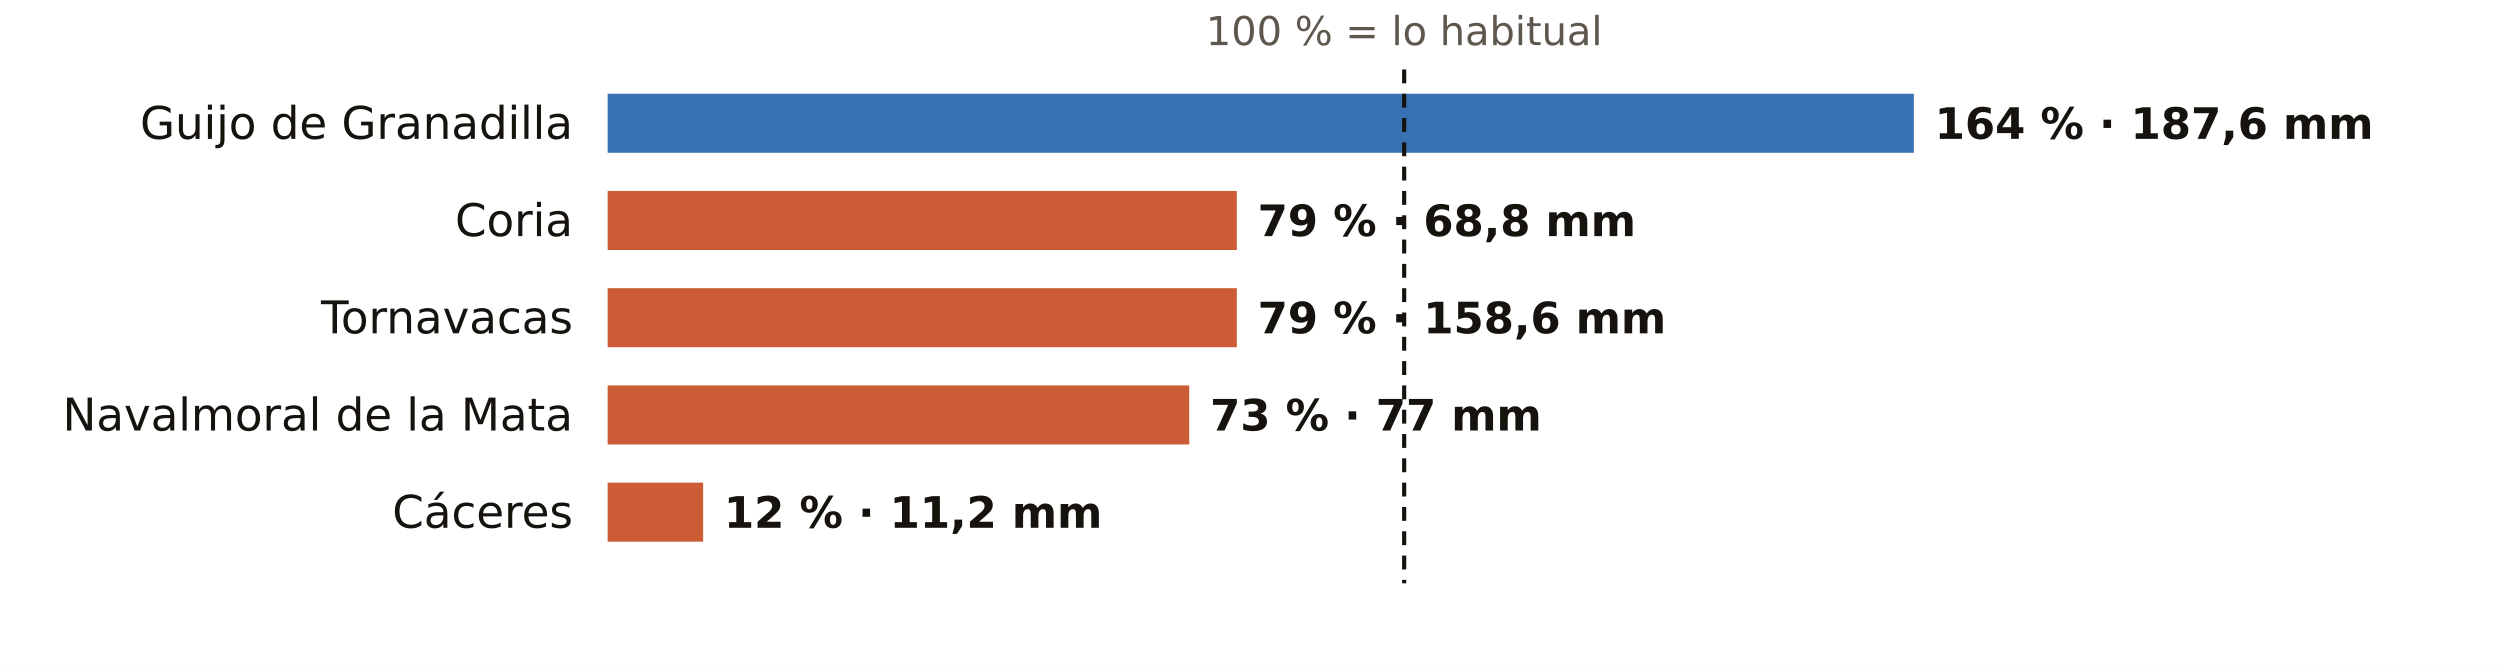
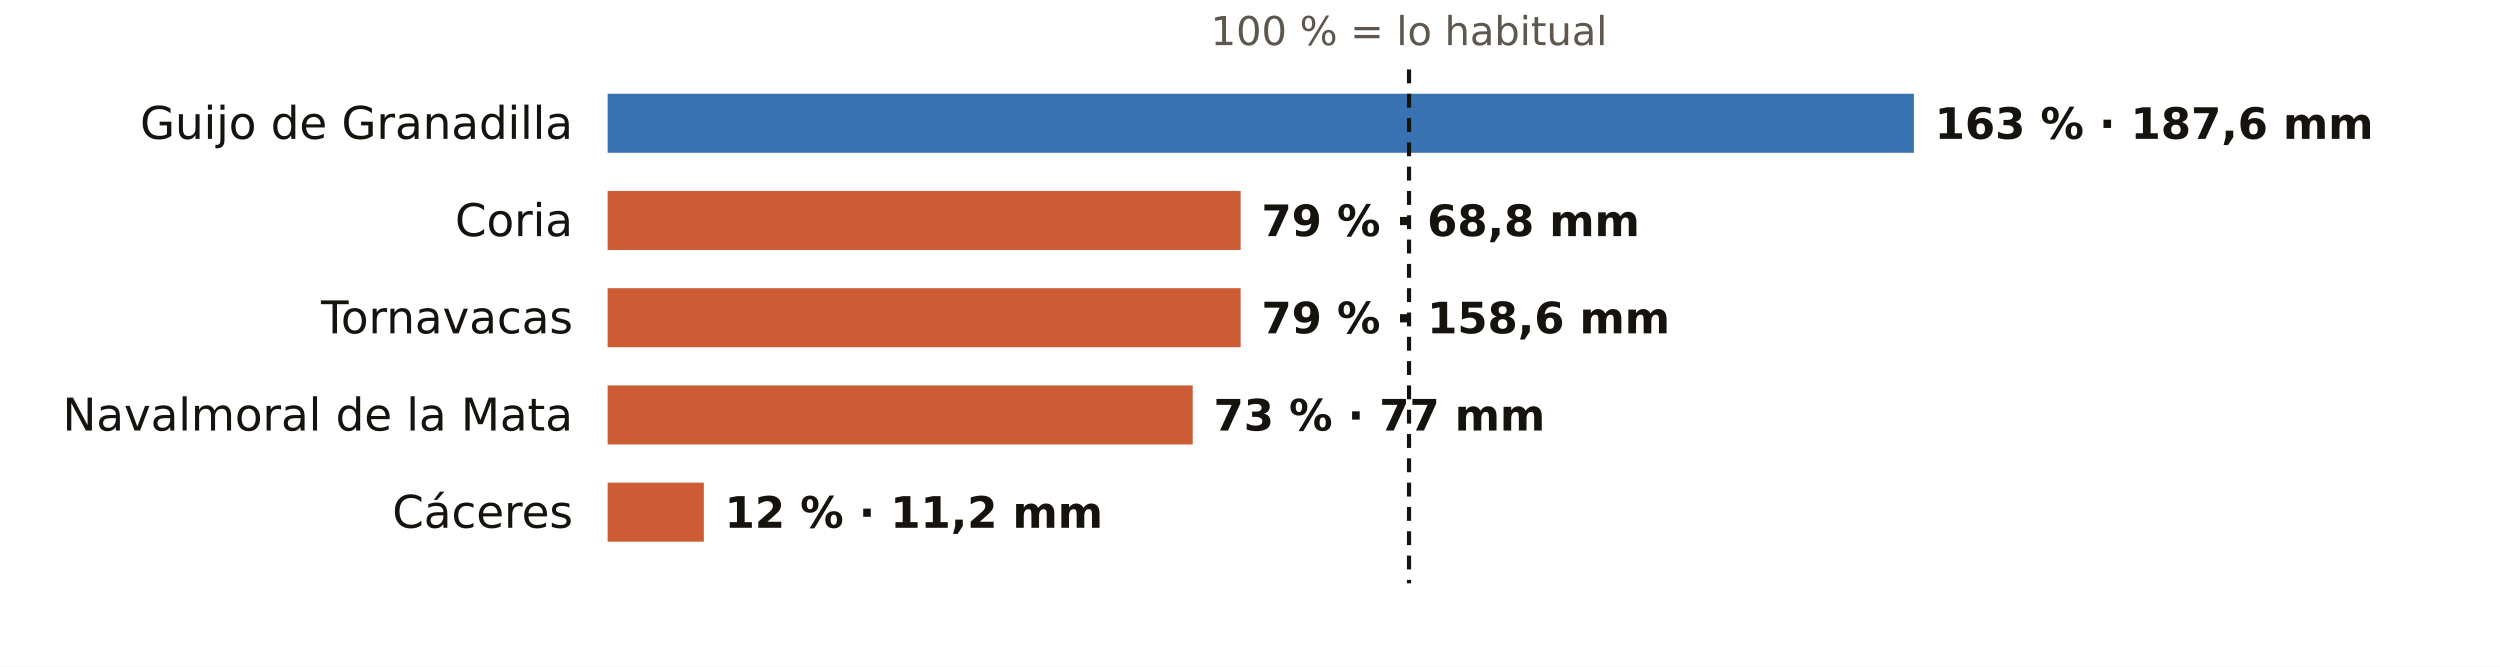
<svg xmlns="http://www.w3.org/2000/svg" viewBox="0 0 720 192" width="720" height="192" role="img" aria-label="El otoño en los pluviómetros de AEMET de Cáceres: % de lo habitual">
  <rect width="720" height="192" fill="#FFFFFF" />
-   <text x="404.4" y="13.0" font-size="11.5" fill="#5E574E" text-anchor="middle" font-weight="400" font-family="Public Sans, DejaVu Sans, Arial, sans-serif">100 % = lo habitual</text>
+   <text x="405.8" y="13.0" font-size="11.5" fill="#5E574E" text-anchor="middle" font-weight="400" font-family="Public Sans, DejaVu Sans, Arial, sans-serif">100 % = lo habitual</text>
  <text x="165.0" y="40.0" font-size="13" fill="#16130F" text-anchor="end" font-weight="500" font-family="Public Sans, DejaVu Sans, Arial, sans-serif">Guijo de Granadilla</text>
  <rect x="175" y="27" width="376.2" height="17" fill="#1F5FA8" opacity="0.88" />
-   <text x="557.2" y="40.0" font-size="12.5" fill="#16130F" text-anchor="start" font-weight="600" font-family="Public Sans, DejaVu Sans, Arial, sans-serif">164 % · 187,6 mm</text>
+   <text x="557.2" y="40.0" font-size="12.5" fill="#16130F" text-anchor="start" font-weight="600" font-family="Public Sans, DejaVu Sans, Arial, sans-serif">163 % · 187,6 mm</text>
  <text x="165.0" y="68.0" font-size="13" fill="#16130F" text-anchor="end" font-weight="500" font-family="Public Sans, DejaVu Sans, Arial, sans-serif">Coria</text>
-   <rect x="175" y="55" width="181.2" height="17" fill="#C4461A" opacity="0.88" />
-   <text x="362.2" y="68.0" font-size="12.5" fill="#16130F" text-anchor="start" font-weight="600" font-family="Public Sans, DejaVu Sans, Arial, sans-serif">79 % · 68,8 mm</text>
+   <rect x="175" y="55" width="182.3" height="17" fill="#C4461A" opacity="0.88" />
+   <text x="363.3" y="68.0" font-size="12.5" fill="#16130F" text-anchor="start" font-weight="600" font-family="Public Sans, DejaVu Sans, Arial, sans-serif">79 % · 68,8 mm</text>
  <text x="165.0" y="96.0" font-size="13" fill="#16130F" text-anchor="end" font-weight="500" font-family="Public Sans, DejaVu Sans, Arial, sans-serif">Tornavacas</text>
-   <rect x="175" y="83" width="181.2" height="17" fill="#C4461A" opacity="0.88" />
-   <text x="362.2" y="96.0" font-size="12.5" fill="#16130F" text-anchor="start" font-weight="600" font-family="Public Sans, DejaVu Sans, Arial, sans-serif">79 % · 158,6 mm</text>
+   <rect x="175" y="83" width="182.3" height="17" fill="#C4461A" opacity="0.88" />
+   <text x="363.3" y="96.0" font-size="12.5" fill="#16130F" text-anchor="start" font-weight="600" font-family="Public Sans, DejaVu Sans, Arial, sans-serif">79 % · 158,6 mm</text>
  <text x="165.0" y="124.0" font-size="13" fill="#16130F" text-anchor="end" font-weight="500" font-family="Public Sans, DejaVu Sans, Arial, sans-serif">Navalmoral de la Mata</text>
-   <rect x="175" y="111" width="167.5" height="17" fill="#C4461A" opacity="0.88" />
-   <text x="348.5" y="124.0" font-size="12.5" fill="#16130F" text-anchor="start" font-weight="600" font-family="Public Sans, DejaVu Sans, Arial, sans-serif">73 % · 77 mm</text>
+   <rect x="175" y="111" width="168.5" height="17" fill="#C4461A" opacity="0.88" />
+   <text x="349.5" y="124.0" font-size="12.5" fill="#16130F" text-anchor="start" font-weight="600" font-family="Public Sans, DejaVu Sans, Arial, sans-serif">73 % · 77 mm</text>
  <text x="165.0" y="152.0" font-size="13" fill="#16130F" text-anchor="end" font-weight="500" font-family="Public Sans, DejaVu Sans, Arial, sans-serif">Cáceres</text>
-   <rect x="175" y="139" width="27.5" height="17" fill="#C4461A" opacity="0.88" />
-   <text x="208.5" y="152.0" font-size="12.5" fill="#16130F" text-anchor="start" font-weight="600" font-family="Public Sans, DejaVu Sans, Arial, sans-serif">12 % · 11,2 mm</text>
-   <line x1="404.4" x2="404.4" y1="20" y2="168" stroke="#16130F" stroke-width="1.2" stroke-dasharray="4 3" />
+   <rect x="175" y="139" width="27.7" height="17" fill="#C4461A" opacity="0.88" />
+   <text x="208.7" y="152.0" font-size="12.5" fill="#16130F" text-anchor="start" font-weight="600" font-family="Public Sans, DejaVu Sans, Arial, sans-serif">12 % · 11,2 mm</text>
+   <line x1="405.8" x2="405.8" y1="20" y2="168" stroke="#16130F" stroke-width="1.2" stroke-dasharray="4 3" />
</svg>
